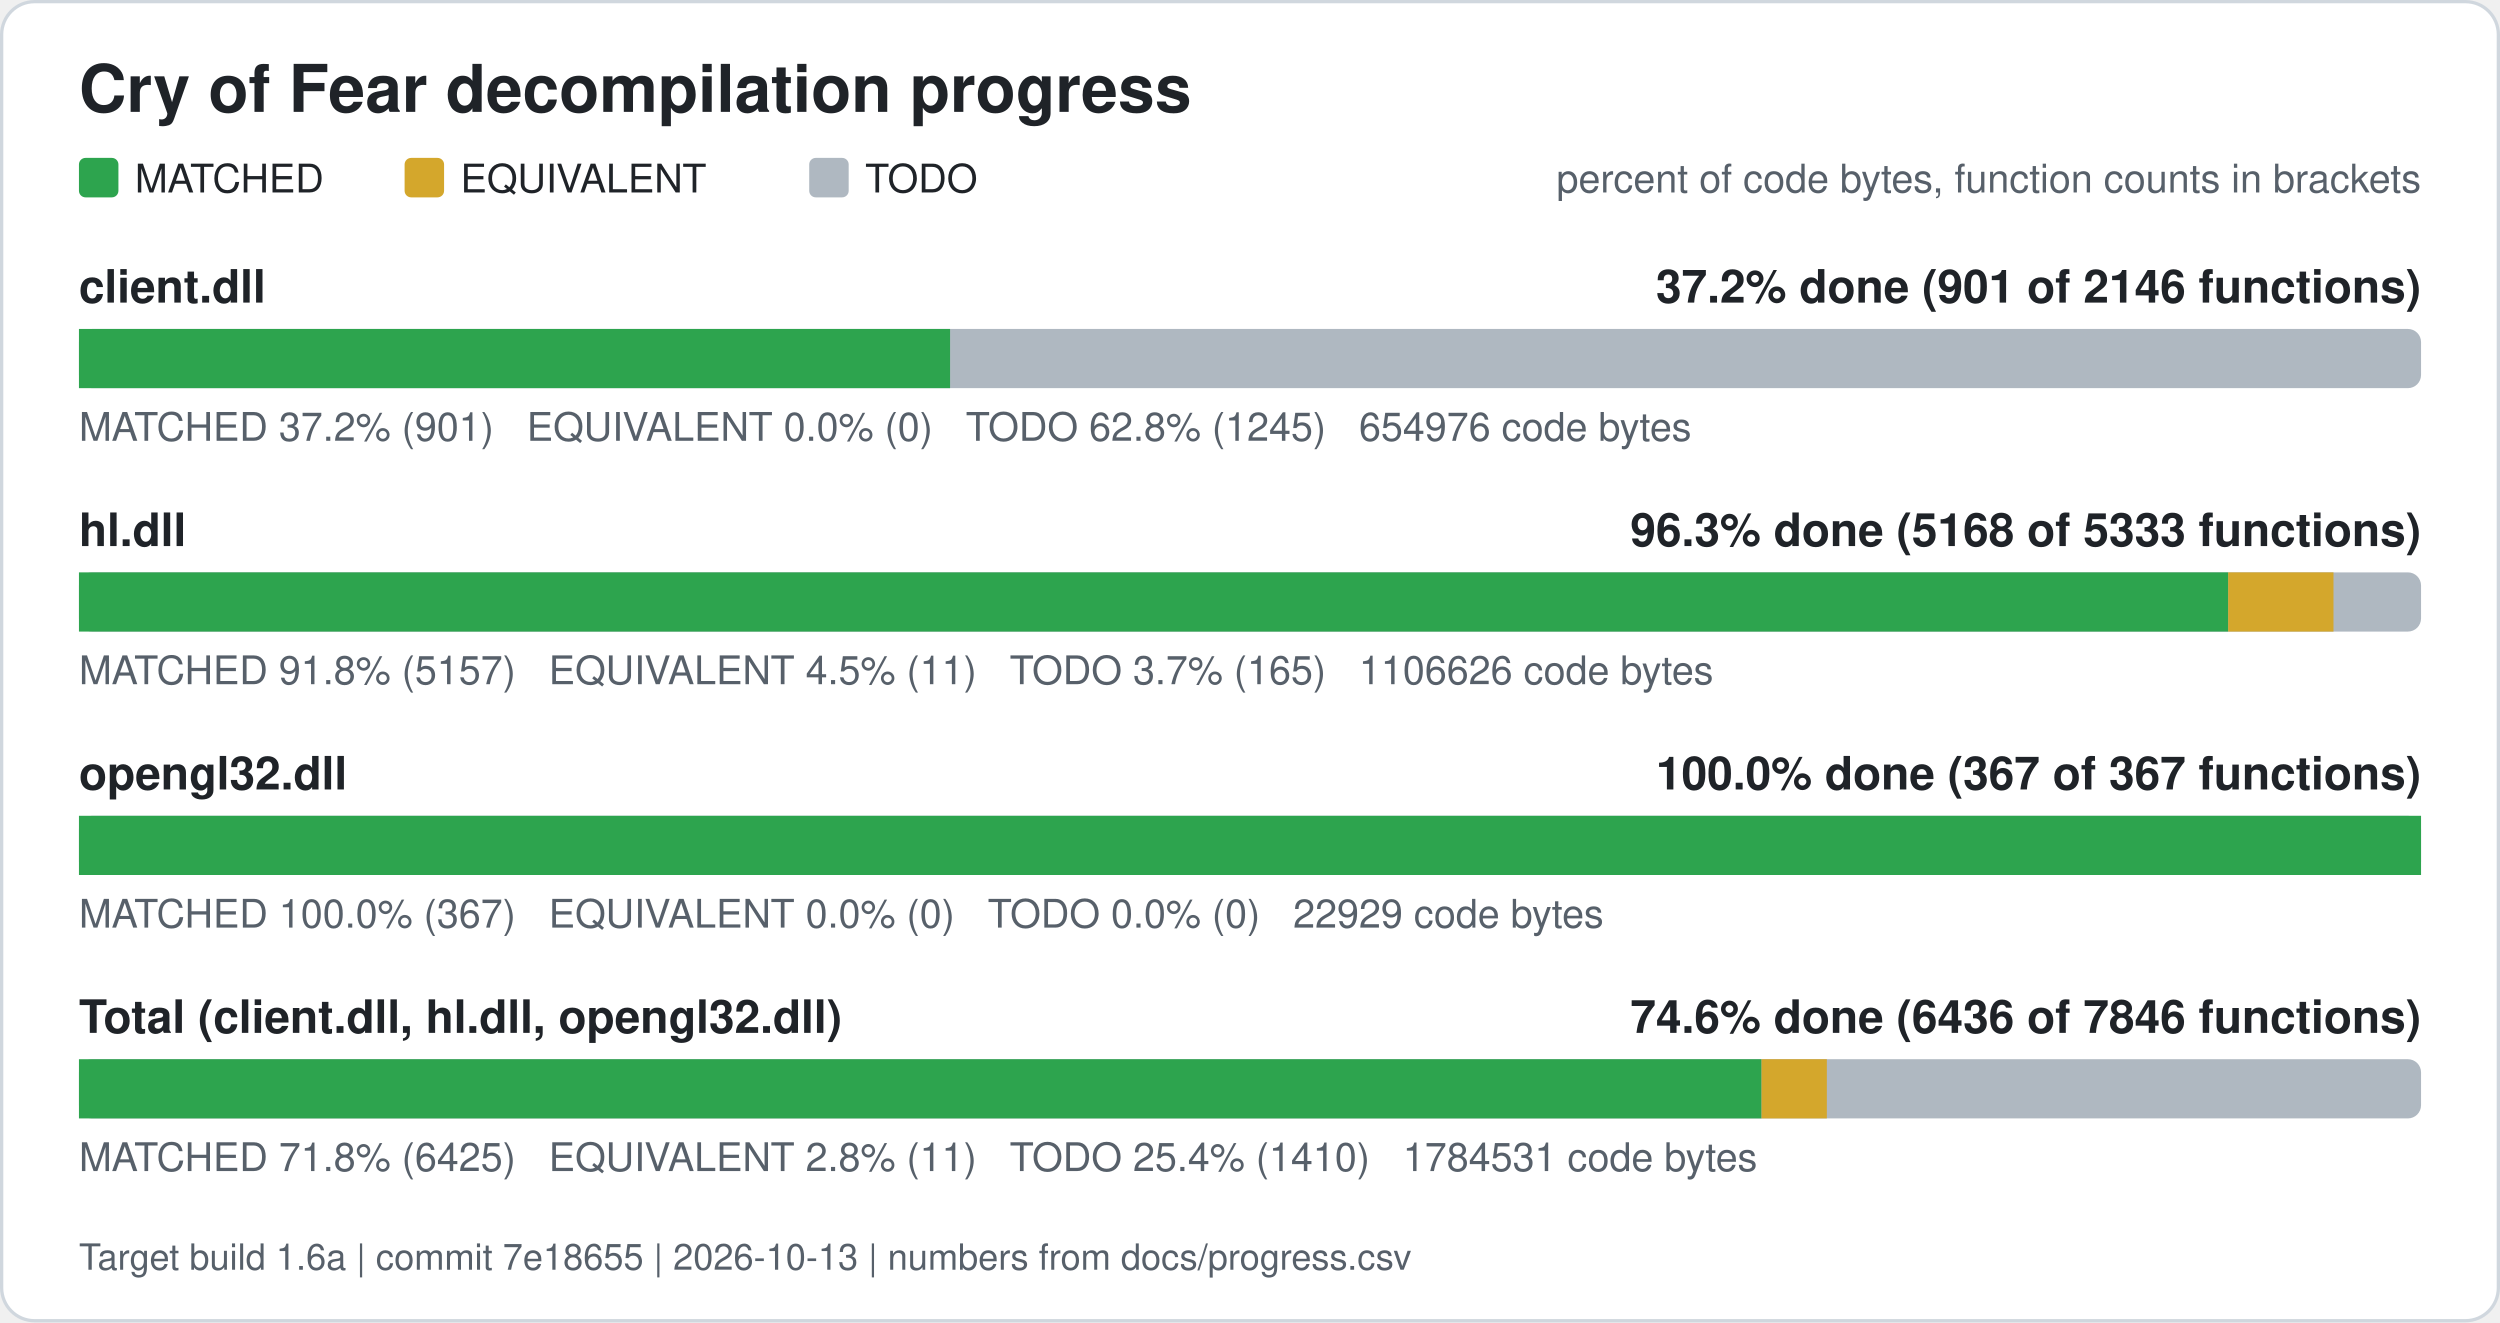
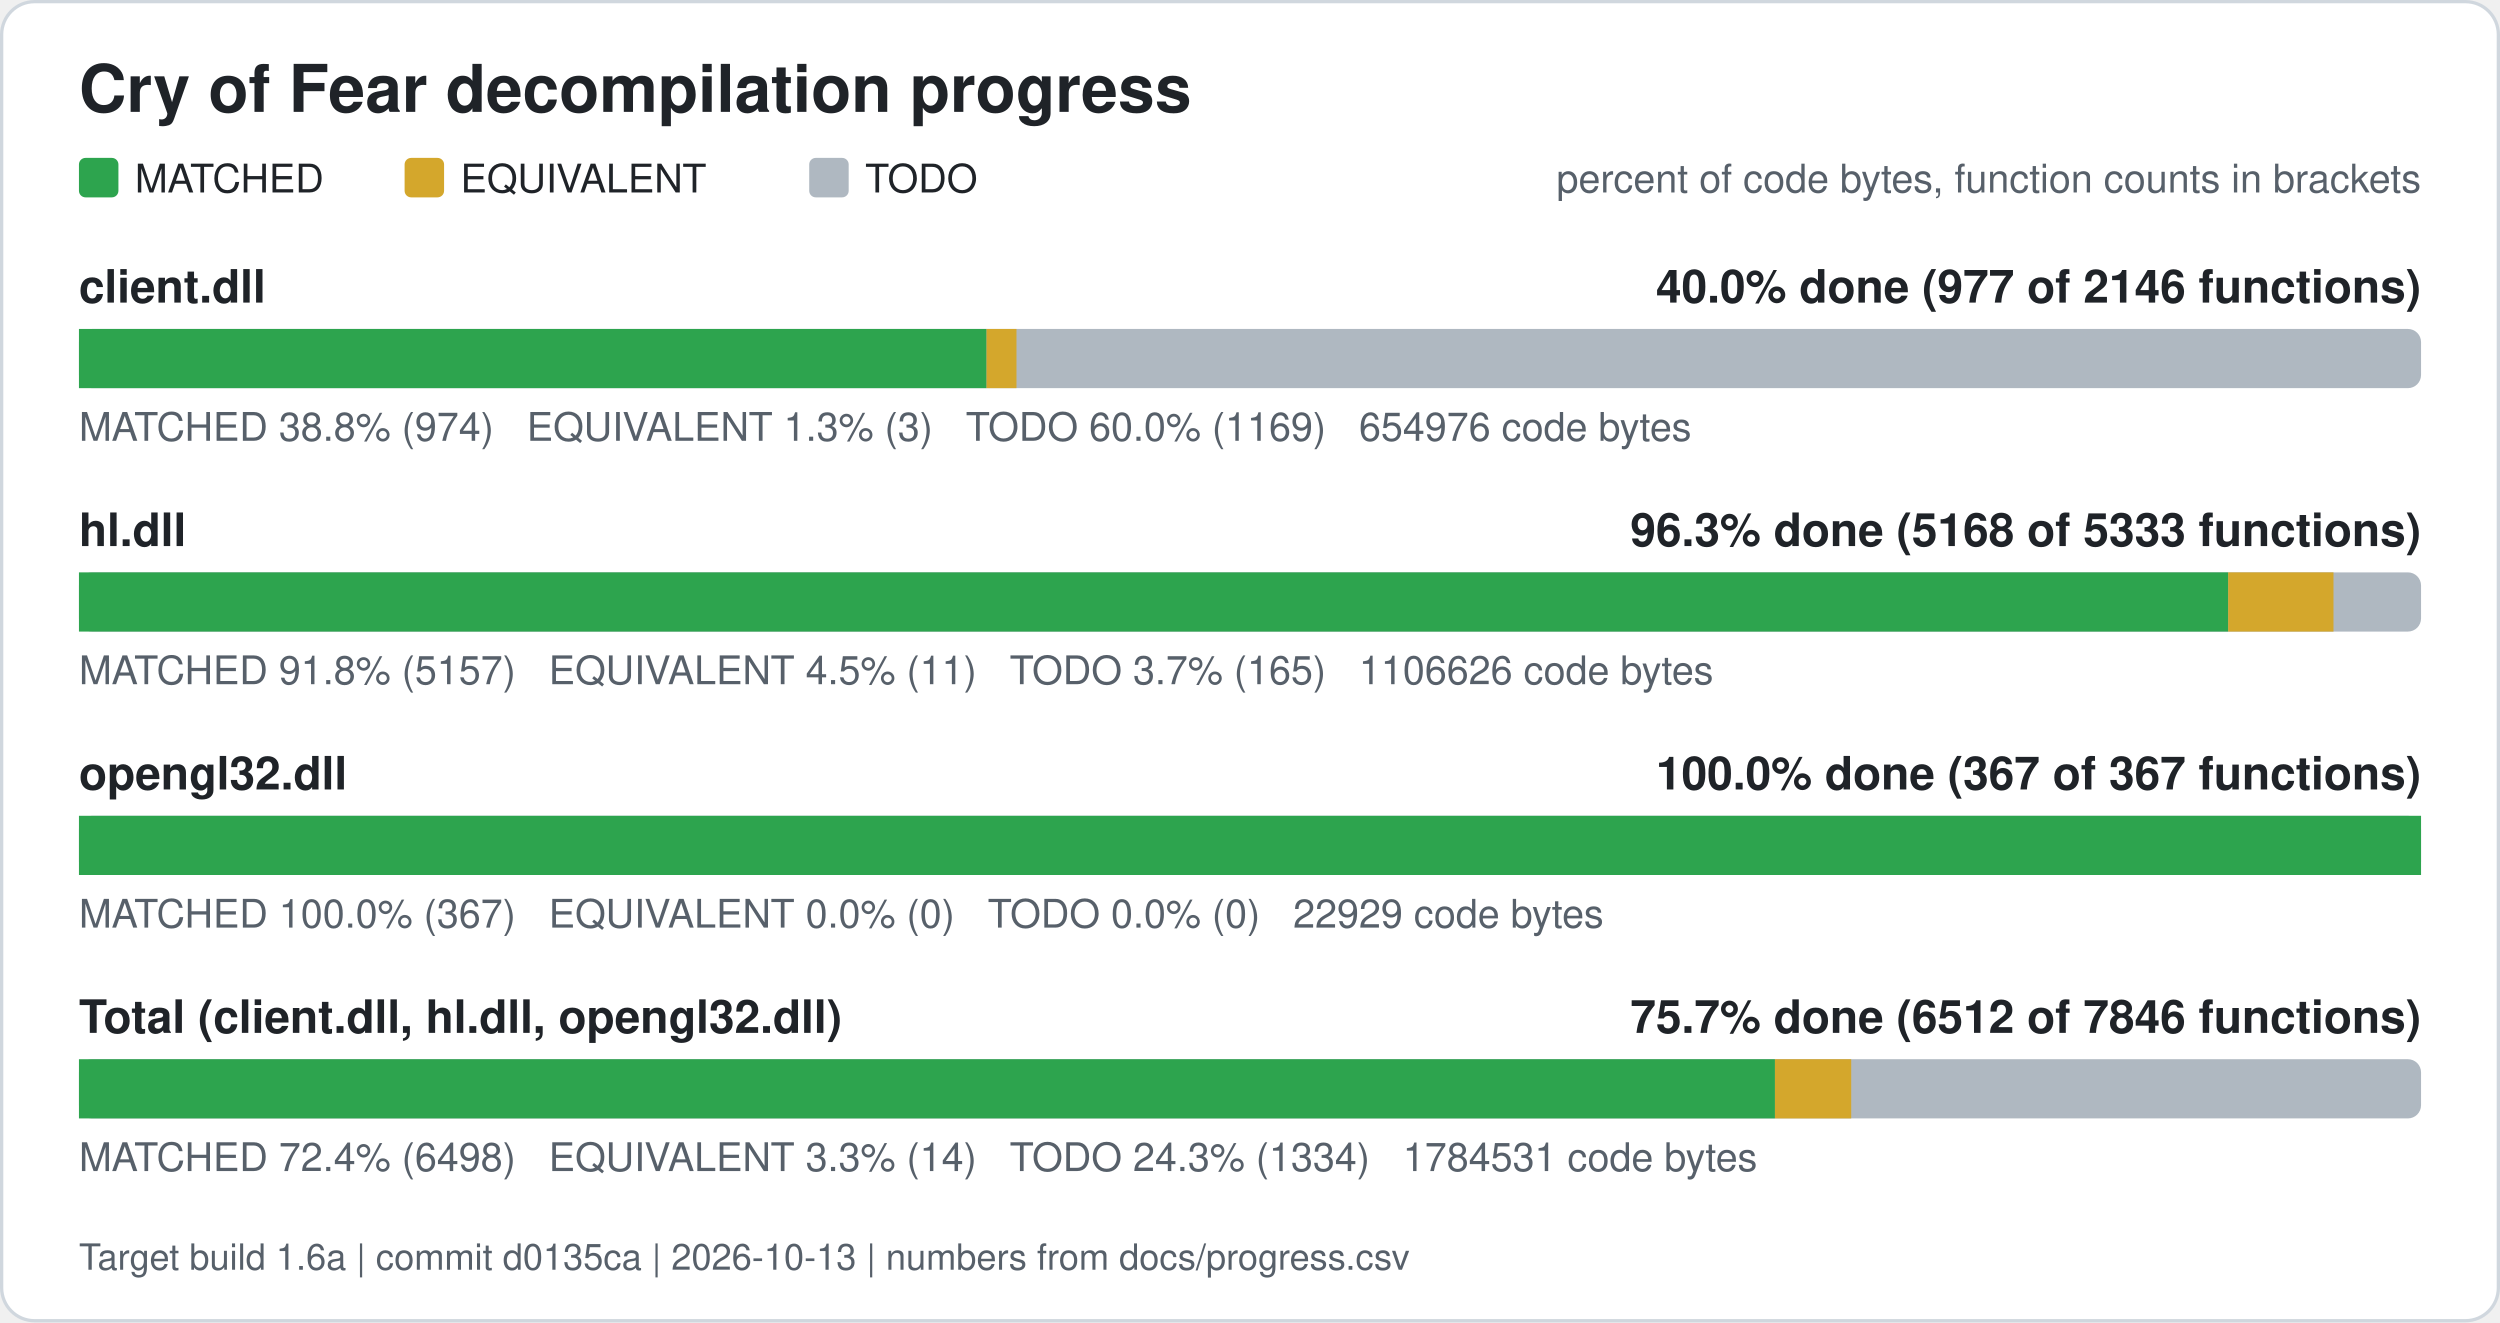
<svg xmlns="http://www.w3.org/2000/svg" width="760" height="402" viewBox="0 0 760 402" role="img" aria-label="Cry of Fear decompilation progress">
  <rect x="0.5" y="0.5" width="759" height="401" rx="10" fill="#ffffff" stroke="#d0d7de" />
  <text x="24" y="34" font-family="Segoe UI, Helvetica, Arial, sans-serif" font-size="20" font-weight="600" fill="#1f2328">Cry of Fear decompilation progress</text>
  <rect x="24" y="48" width="12" height="12" rx="2" fill="#2da44e" />
  <text x="41" y="58.5" font-family="Segoe UI, Helvetica, Arial, sans-serif" font-size="12" fill="#1f2328">MATCHED</text>
  <rect x="123" y="48" width="12" height="12" rx="2" fill="#d4a72c" />
  <text x="140" y="58.5" font-family="Segoe UI, Helvetica, Arial, sans-serif" font-size="12" fill="#1f2328">EQUIVALENT</text>
  <rect x="246" y="48" width="12" height="12" rx="2" fill="#afb8c1" />
  <text x="263" y="58.5" font-family="Segoe UI, Helvetica, Arial, sans-serif" font-size="12" fill="#1f2328">TODO</text>
  <text x="736" y="58.5" font-family="Segoe UI, Helvetica, Arial, sans-serif" font-size="12" fill="#57606a" text-anchor="end">percent of code bytes, function counts in brackets</text>
  <text x="24" y="92" font-family="Segoe UI, Helvetica, Arial, sans-serif" font-size="14" font-weight="600" fill="#1f2328">client.dll</text>
-   <text x="736" y="92" font-family="Segoe UI, Helvetica, Arial, sans-serif" font-size="14" font-weight="600" fill="#1f2328" text-anchor="end">37.2% done (901 of 2146 functions)</text>
+   <text x="736" y="92" font-family="Segoe UI, Helvetica, Arial, sans-serif" font-size="14" font-weight="600" fill="#1f2328" text-anchor="end">40.0% done (977 of 2146 functions)</text>
  <rect x="24" y="100" width="712" height="18" rx="4" fill="#afb8c1" />
-   <rect x="24.00" y="100" width="264.82" height="18" fill="#2da44e" />
-   <text x="24" y="134" font-family="Segoe UI, Helvetica, Arial, sans-serif" font-size="12" fill="#57606a" xml:space="preserve">MATCHED 37.2% (901)   EQUIVALENT 0.0% (0)   TODO 62.8% (1245)   654976 code bytes</text>
+   <rect x="24.00" y="100" width="275.91" height="18" fill="#2da44e" />
+   <rect x="299.91" y="100" width="9.10" height="18" fill="#d4a72c" />
+   <text x="24" y="134" font-family="Segoe UI, Helvetica, Arial, sans-serif" font-size="12" fill="#57606a" xml:space="preserve">MATCHED 38.8% (974)   EQUIVALENT 1.3% (3)   TODO 60.0% (1169)   654976 code bytes</text>
  <text x="24" y="166" font-family="Segoe UI, Helvetica, Arial, sans-serif" font-size="14" font-weight="600" fill="#1f2328">hl.dll</text>
  <text x="736" y="166" font-family="Segoe UI, Helvetica, Arial, sans-serif" font-size="14" font-weight="600" fill="#1f2328" text-anchor="end">96.3% done (5168 of 5333 functions)</text>
  <rect x="24" y="174" width="712" height="18" rx="4" fill="#afb8c1" />
  <rect x="24.00" y="174" width="653.37" height="18" fill="#2da44e" />
  <rect x="677.37" y="174" width="32.01" height="18" fill="#d4a72c" />
  <text x="24" y="208" font-family="Segoe UI, Helvetica, Arial, sans-serif" font-size="12" fill="#57606a" xml:space="preserve">MATCHED 91.8% (5157)   EQUIVALENT 4.5% (11)   TODO 3.7% (165)   1106626 code bytes</text>
  <text x="24" y="240" font-family="Segoe UI, Helvetica, Arial, sans-serif" font-size="14" font-weight="600" fill="#1f2328">opengl32.dll</text>
  <text x="736" y="240" font-family="Segoe UI, Helvetica, Arial, sans-serif" font-size="14" font-weight="600" fill="#1f2328" text-anchor="end">100.0% done (367 of 367 functions)</text>
  <rect x="24" y="248" width="712" height="18" rx="4" fill="#afb8c1" />
  <rect x="24.00" y="248" width="712.00" height="18" fill="#2da44e" />
  <text x="24" y="282" font-family="Segoe UI, Helvetica, Arial, sans-serif" font-size="12" fill="#57606a" xml:space="preserve">MATCHED 100.0% (367)   EQUIVALENT 0.0% (0)   TODO 0.0% (0)   22929 code bytes</text>
  <text x="24" y="314" font-family="Segoe UI, Helvetica, Arial, sans-serif" font-size="14" font-weight="600" fill="#1f2328">Total (client.dll, hl.dll, opengl32.dll)</text>
-   <text x="736" y="314" font-family="Segoe UI, Helvetica, Arial, sans-serif" font-size="14" font-weight="600" fill="#1f2328" text-anchor="end">74.6% done (6436 of 7846 functions)</text>
+   <text x="736" y="314" font-family="Segoe UI, Helvetica, Arial, sans-serif" font-size="14" font-weight="600" fill="#1f2328" text-anchor="end">75.7% done (6512 of 7846 functions)</text>
  <rect x="24" y="322" width="712" height="18" rx="4" fill="#afb8c1" />
-   <rect x="24.00" y="322" width="511.51" height="18" fill="#2da44e" />
-   <rect x="535.51" y="322" width="19.85" height="18" fill="#d4a72c" />
-   <text x="24" y="356" font-family="Segoe UI, Helvetica, Arial, sans-serif" font-size="12" fill="#57606a" xml:space="preserve">MATCHED 71.8% (6425)   EQUIVALENT 2.8% (11)   TODO 25.4% (1410)   1784531 code bytes</text>
-   <text x="24" y="386" font-family="Segoe UI, Helvetica, Arial, sans-serif" font-size="11" fill="#57606a">Target build 1.6a | commit 7e18655 | 2026-10-13 | numbers from docs/progress.csv</text>
+   <rect x="24.00" y="322" width="515.58" height="18" fill="#2da44e" />
+   <rect x="539.58" y="322" width="23.19" height="18" fill="#d4a72c" />
+   <text x="24" y="356" font-family="Segoe UI, Helvetica, Arial, sans-serif" font-size="12" fill="#57606a" xml:space="preserve">MATCHED 72.4% (6498)   EQUIVALENT 3.3% (14)   TODO 24.3% (1334)   1784531 code bytes</text>
+   <text x="24" y="386" font-family="Segoe UI, Helvetica, Arial, sans-serif" font-size="11" fill="#57606a">Target build 1.6a | commit d0135ca | 2026-10-13 | numbers from docs/progress.csv</text>
</svg>
